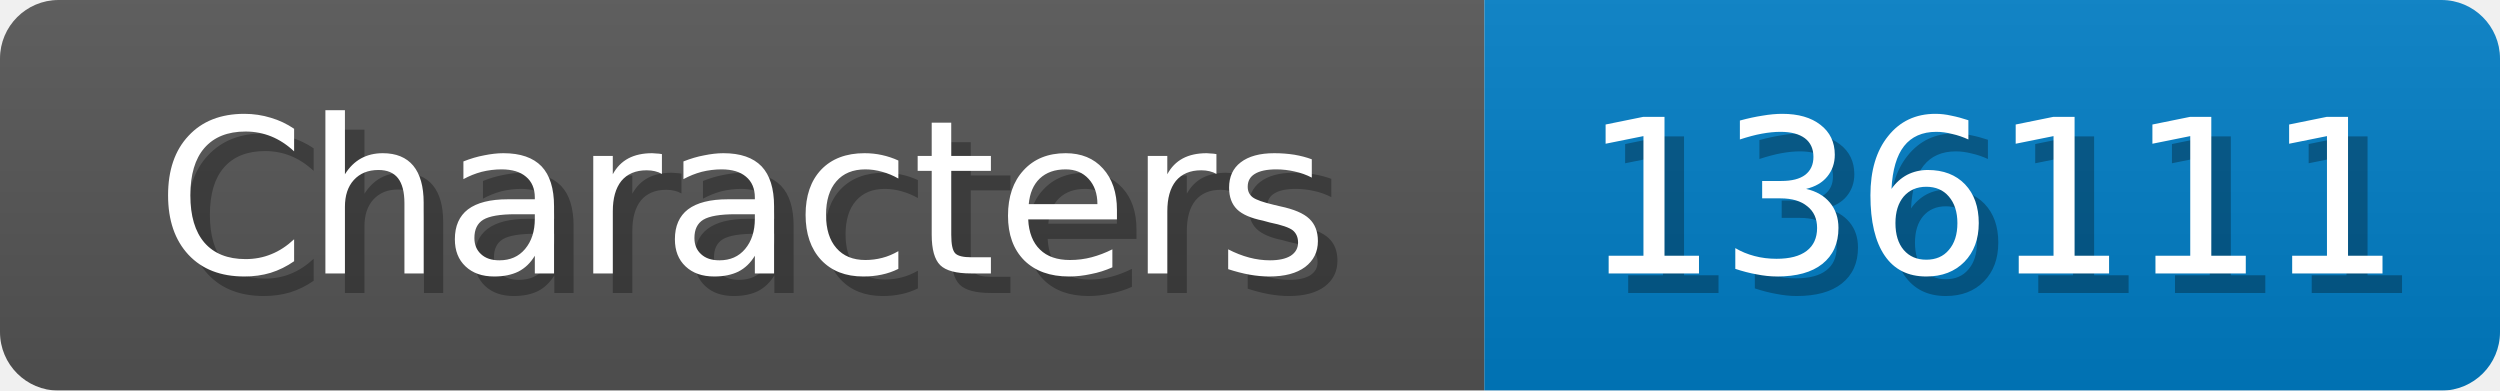
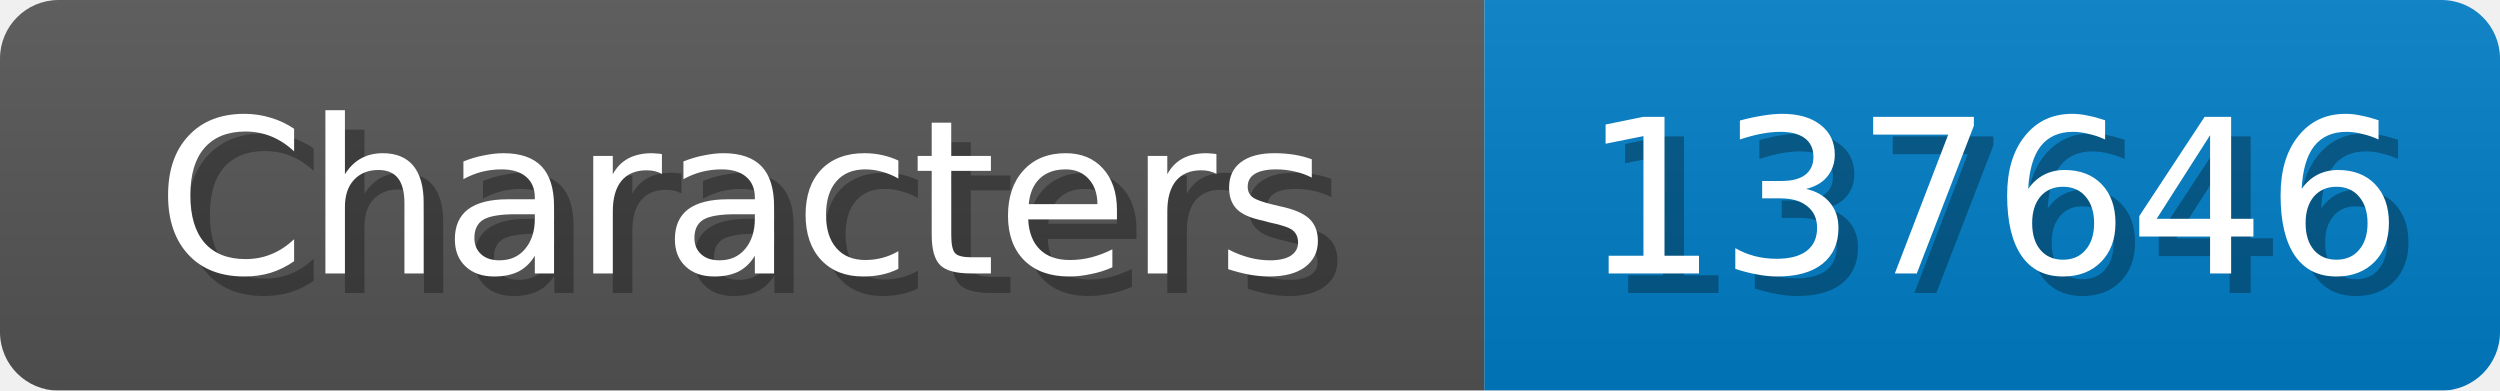
<svg xmlns="http://www.w3.org/2000/svg" width="128" height="20">
  <linearGradient id="b" x2="0" y2="100%">
    <stop offset="0" stop-color="#bbb" stop-opacity=".1" />
    <stop offset="1" stop-opacity=".1" />
  </linearGradient>
  <mask id="anybadge_1">
    <rect width="128" height="20" rx="3" fill="#fff" />
  </mask>
  <g mask="url(#anybadge_1)">
    <path fill="#555" d="M0 0h76v20H0z" />
    <path fill="#007ec6" d="M76 0h52v20H76z" />
    <path fill="url(#b)" d="M0 0h128v20H0z" />
  </g>
  <g fill="#fff" text-anchor="middle" font-family="DejaVu Sans,Verdana,Geneva,sans-serif" font-size="11">
    <text x="39.0" y="15" fill="#010101" fill-opacity=".3">Characters</text>
    <text x="38.0" y="14">Characters</text>
  </g>
  <g fill="#fff" text-anchor="middle" font-family="DejaVu Sans,Verdana,Geneva,sans-serif" font-size="11">
-     <text x="103.0" y="15" fill="#010101" fill-opacity=".3">136111</text>
-     <text x="102.0" y="14">136111</text>
+     <text x="103.0" y="15" fill="#010101" fill-opacity=".3">137646</text>
+     <text x="102.0" y="14">137646</text>
  </g>
</svg>
